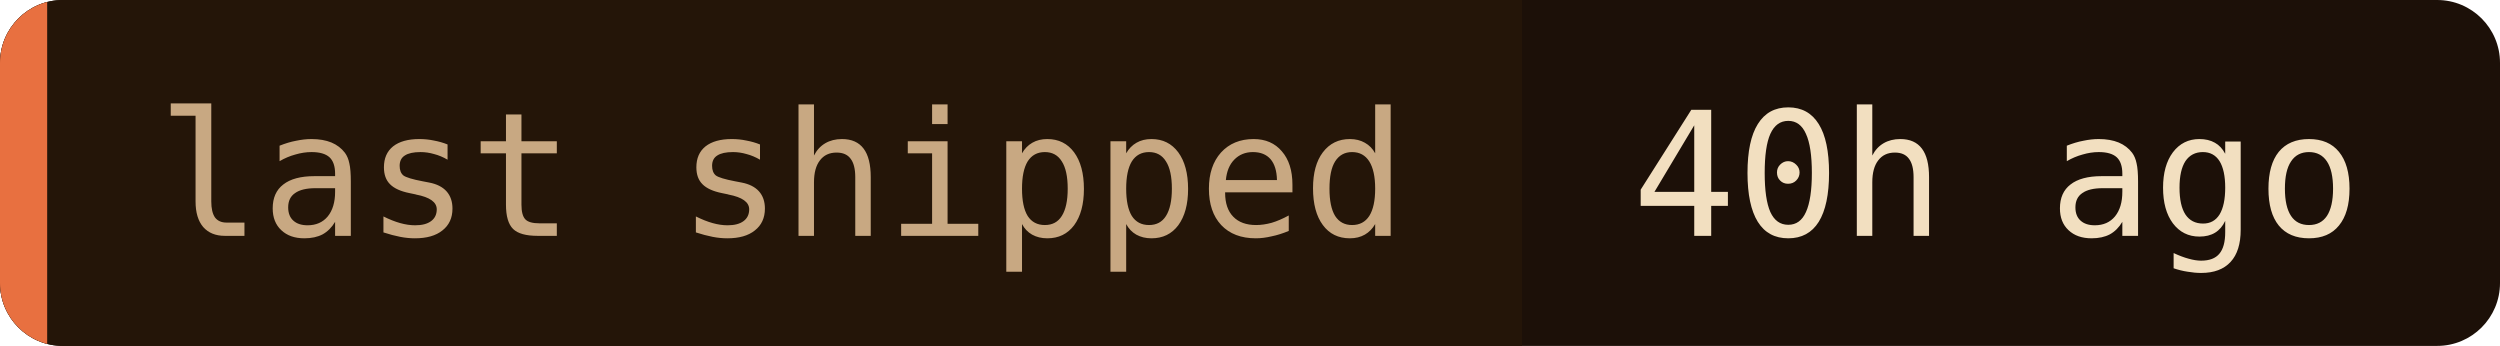
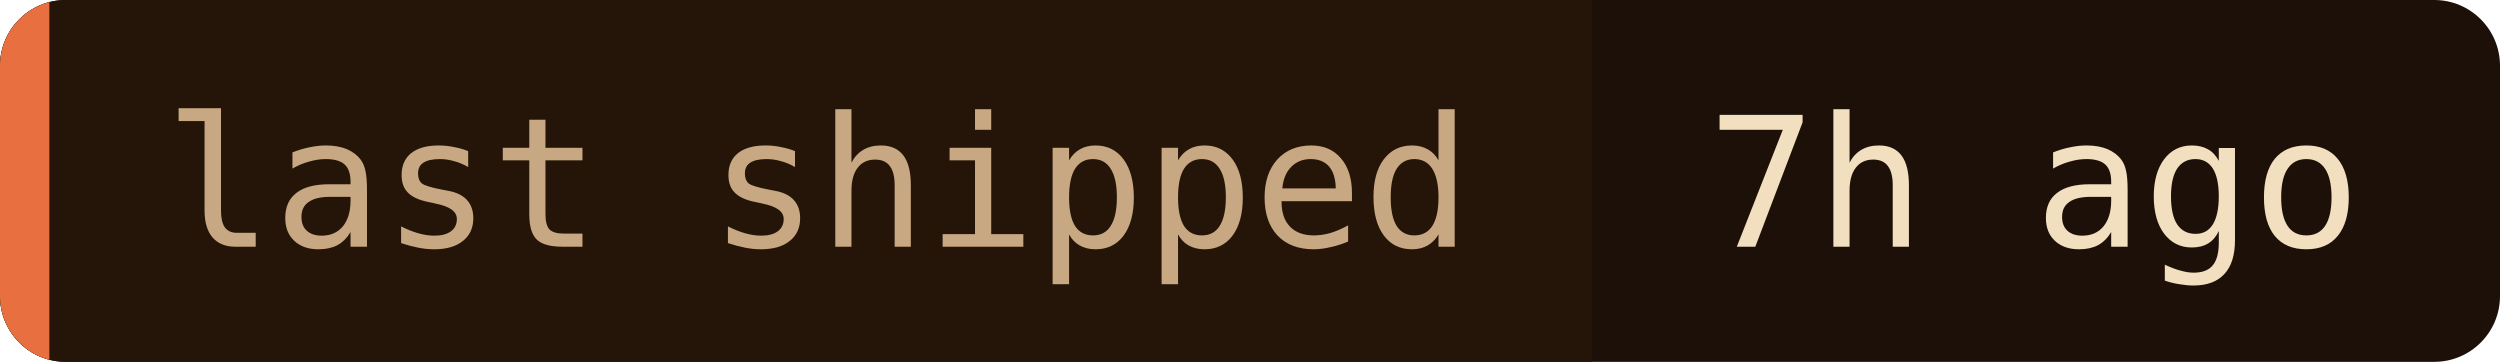
- <svg xmlns="http://www.w3.org/2000/svg" width="159" height="22" role="img" aria-label="last shipped: 40h ago">
+ <svg xmlns="http://www.w3.org/2000/svg" width="152" height="22" role="img" aria-label="last shipped: 7h ago">
  <clipPath id="c">
-     <rect width="159" height="22" rx="4" />
+     <rect width="152" height="22" rx="4" />
  </clipPath>
  <g clip-path="url(#c)">
-     <rect width="159" height="22" fill="#1c1008" />
+     <rect width="152" height="22" fill="#1c1008" />
    <rect width="96.8" height="22" fill="#241508" />
    <rect width="3" height="22" fill="#e87040" />
  </g>
  <g font-family="'JetBrains Mono', 'Fira Code', ui-monospace, SFMono-Regular, Menlo, monospace" font-size="11">
    <text x="10" y="15" fill="#c8a882">last shipped</text>
-     <text x="103.8" y="15" fill="#f2dfc0">40h ago</text>
+     <text x="103.8" y="15" fill="#f2dfc0">7h ago</text>
  </g>
</svg>
